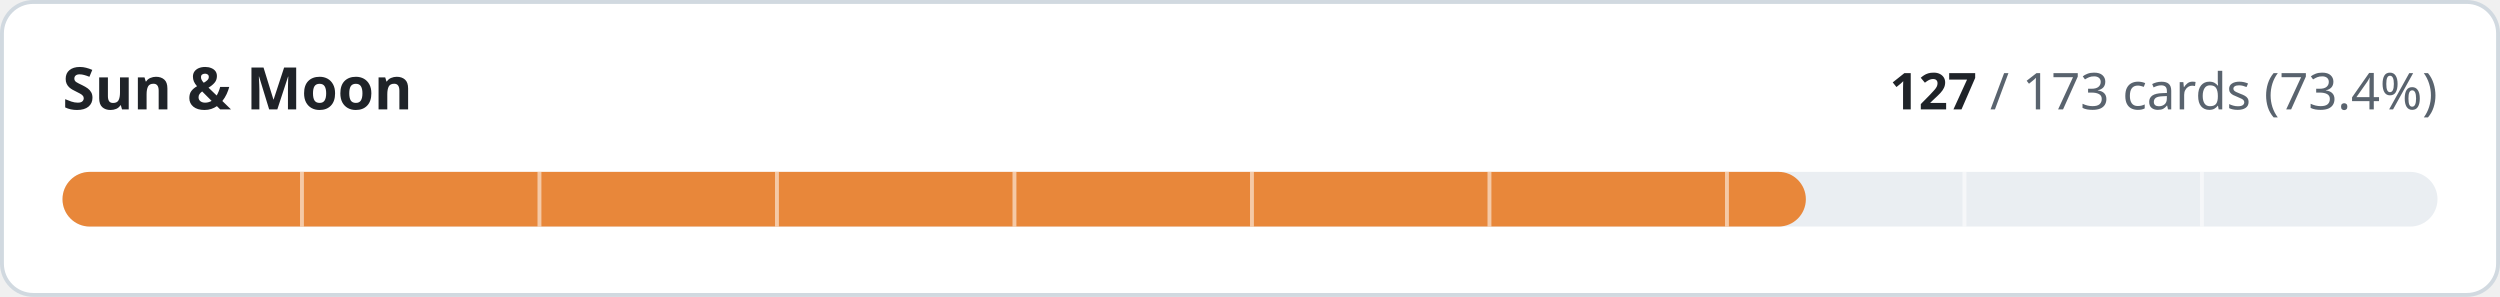
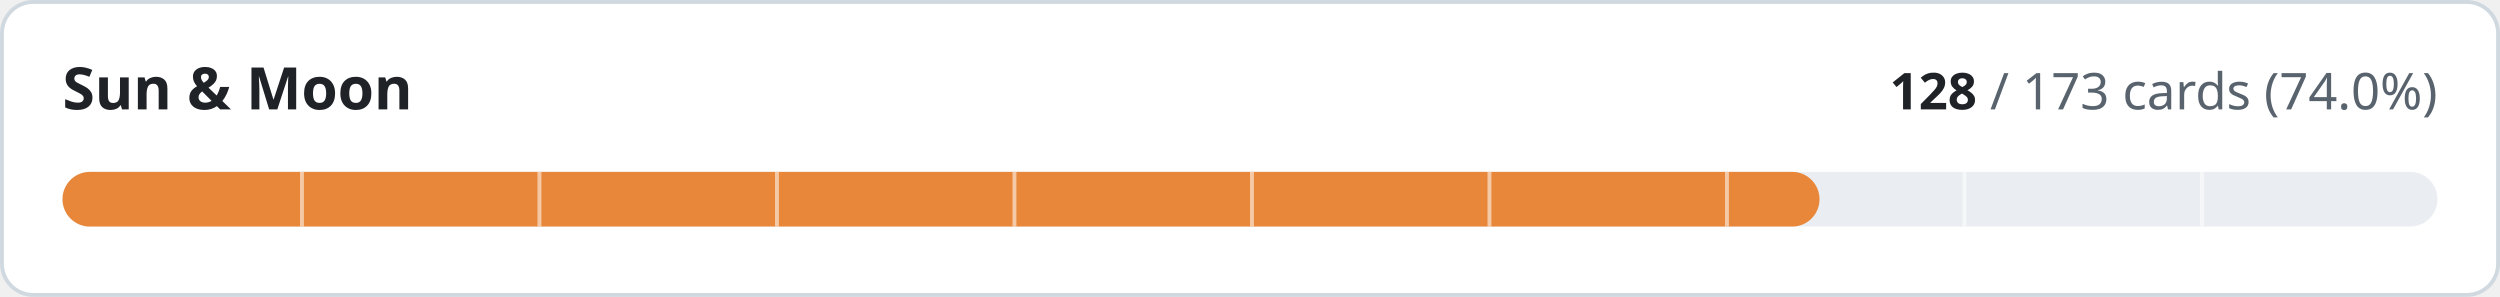
- <svg xmlns="http://www.w3.org/2000/svg" width="640" height="76" viewBox="0 0 640 76" role="img" aria-label="Sun &amp; Moon: 127 of 173 cards implemented">
+ <svg xmlns="http://www.w3.org/2000/svg" width="640" height="76" viewBox="0 0 640 76" role="img" aria-label="Sun &amp; Moon: 128 of 173 cards implemented">
  <style>
.t{fill:#1f2328}.m{fill:#59636e}.trk{fill:#eaeef2}.bd{stroke:#d1d9e0}.bg{fill:#ffffff}
@media (prefers-color-scheme:dark){.t{fill:#f0f6fc}.m{fill:#9198a1}.trk{fill:#262c36}.bd{stroke:#3d444d}.bg{fill:#0d1117}}
text{font-family:-apple-system,BlinkMacSystemFont,'Segoe UI','Noto Sans',Helvetica,Arial,sans-serif;font-variant-numeric:tabular-nums}
</style>
  <rect class="bg bd" x="0.5" y="0.5" width="639" height="75" rx="8" stroke-width="1" />
  <text class="t" x="16" y="28" font-size="15" font-weight="600">Sun &amp; Moon</text>
  <text class="m" x="624" y="28" font-size="13" text-anchor="end">
-     <tspan class="t" font-weight="600">127</tspan> / 173 cards (73.4%)</text>
+     <tspan class="t" font-weight="600">128</tspan> / 173 cards (74.0%)</text>
  <rect class="trk" x="16" y="44" width="608" height="14" rx="7" />
-   <rect x="16" y="44" width="446.3" height="14" rx="7" fill="#e8873a" />
+   <rect x="16" y="44" width="449.8" height="14" rx="7" fill="#e8873a" />
  <rect x="76.8" y="44" width="1" height="14" class="bg" opacity="0.55" />
  <rect x="137.6" y="44" width="1" height="14" class="bg" opacity="0.55" />
  <rect x="198.4" y="44" width="1" height="14" class="bg" opacity="0.55" />
  <rect x="259.2" y="44" width="1" height="14" class="bg" opacity="0.55" />
  <rect x="320.0" y="44" width="1" height="14" class="bg" opacity="0.55" />
  <rect x="380.8" y="44" width="1" height="14" class="bg" opacity="0.55" />
  <rect x="441.6" y="44" width="1" height="14" class="bg" opacity="0.55" />
  <rect x="502.4" y="44" width="1" height="14" class="bg" opacity="0.55" />
  <rect x="563.2" y="44" width="1" height="14" class="bg" opacity="0.55" />
</svg>
